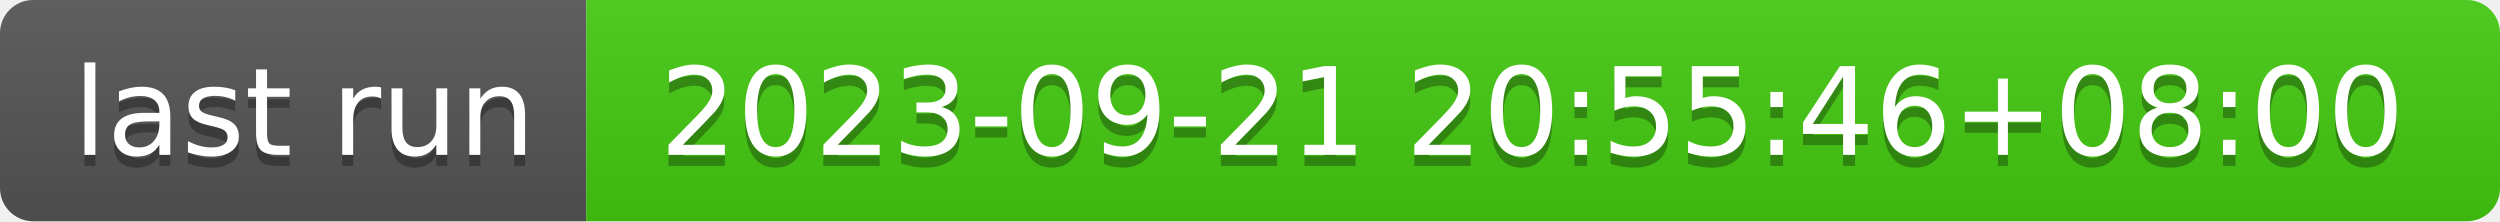
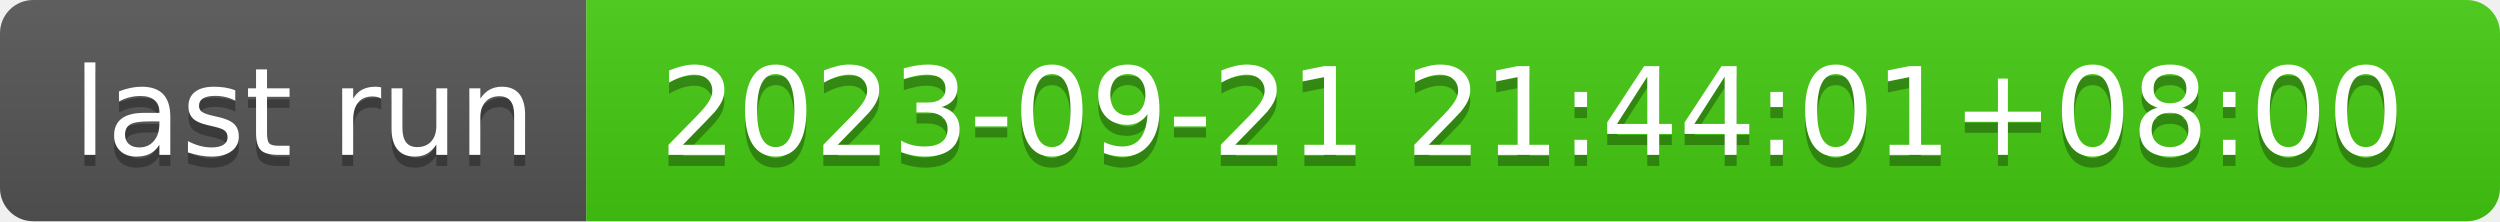
- <svg xmlns="http://www.w3.org/2000/svg" width="226" height="20" role="img" aria-label="last run: 2023-09-21 20:55:46+08:00">
+ <svg xmlns="http://www.w3.org/2000/svg" width="226" height="20" role="img" aria-label="last run: 2023-09-21 21:44:01+08:00">
  <linearGradient id="s" x2="0" y2="100%">
    <stop offset="0" stop-color="#bbb" stop-opacity=".1" />
    <stop offset="1" stop-opacity=".1" />
  </linearGradient>
  <clipPath id="r">
    <rect width="226" height="20" rx="3" fill="#fff" />
  </clipPath>
  <g clip-path="url(#r)">
    <rect width="53" height="20" fill="#555" />
    <rect x="53" width="173" height="20" fill="#4c1" />
    <rect width="226" height="20" fill="url(#s)" />
  </g>
  <g fill="#fff" text-anchor="middle" font-family="Verdana,Geneva,DejaVu Sans,sans-serif" text-rendering="geometricPrecision" font-size="110">
    <text aria-hidden="true" x="275" y="150" fill="#010101" fill-opacity=".3" transform="scale(.1)" textLength="430">last run</text>
    <text x="275" y="140" transform="scale(.1)" fill="#fff" textLength="430">last run</text>
-     <text aria-hidden="true" x="1385" y="150" fill="#010101" fill-opacity=".3" transform="scale(.1)" textLength="1630">2023-09-21 20:55:46+08:00</text>
-     <text x="1385" y="140" transform="scale(.1)" fill="#fff" textLength="1630">2023-09-21 20:55:46+08:00</text>
+     <text aria-hidden="true" x="1385" y="150" fill="#010101" fill-opacity=".3" transform="scale(.1)" textLength="1630">2023-09-21 21:44:01+08:00</text>
+     <text x="1385" y="140" transform="scale(.1)" fill="#fff" textLength="1630">2023-09-21 21:44:01+08:00</text>
  </g>
</svg>
